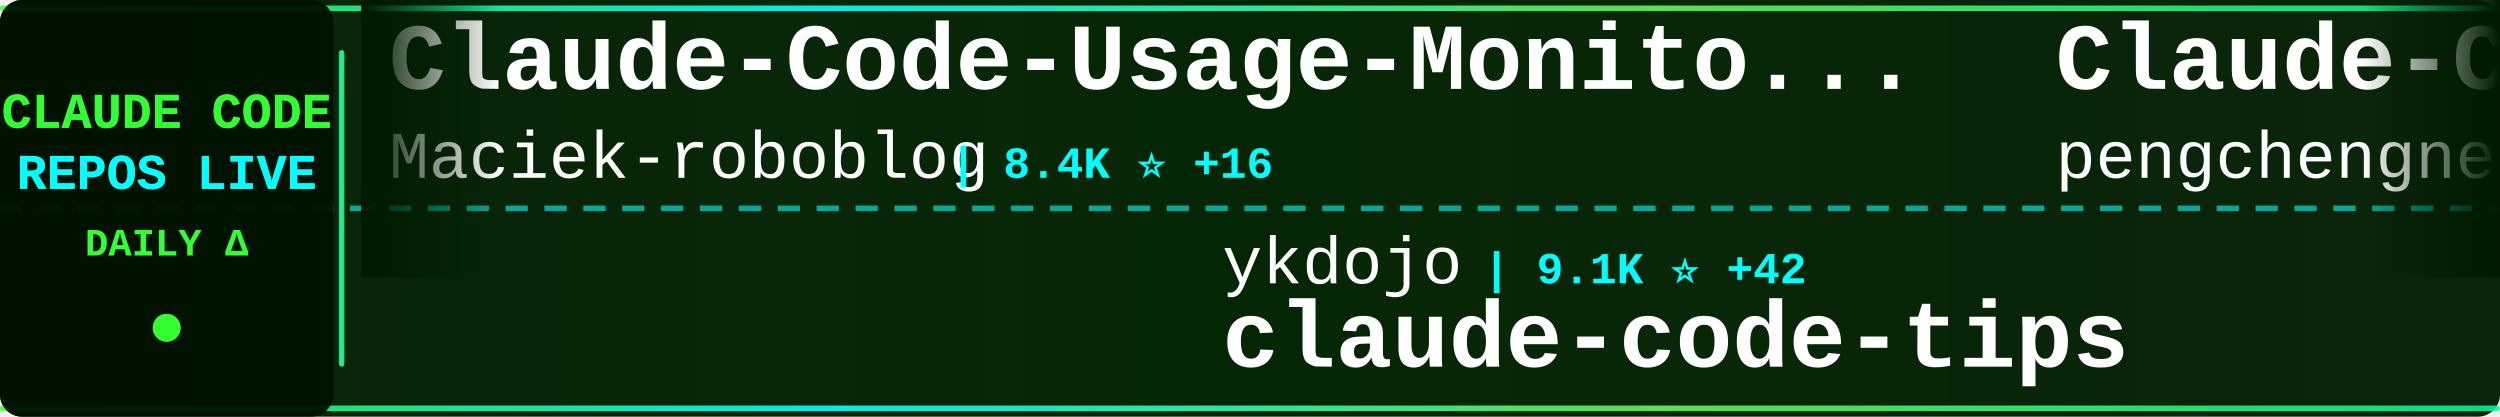
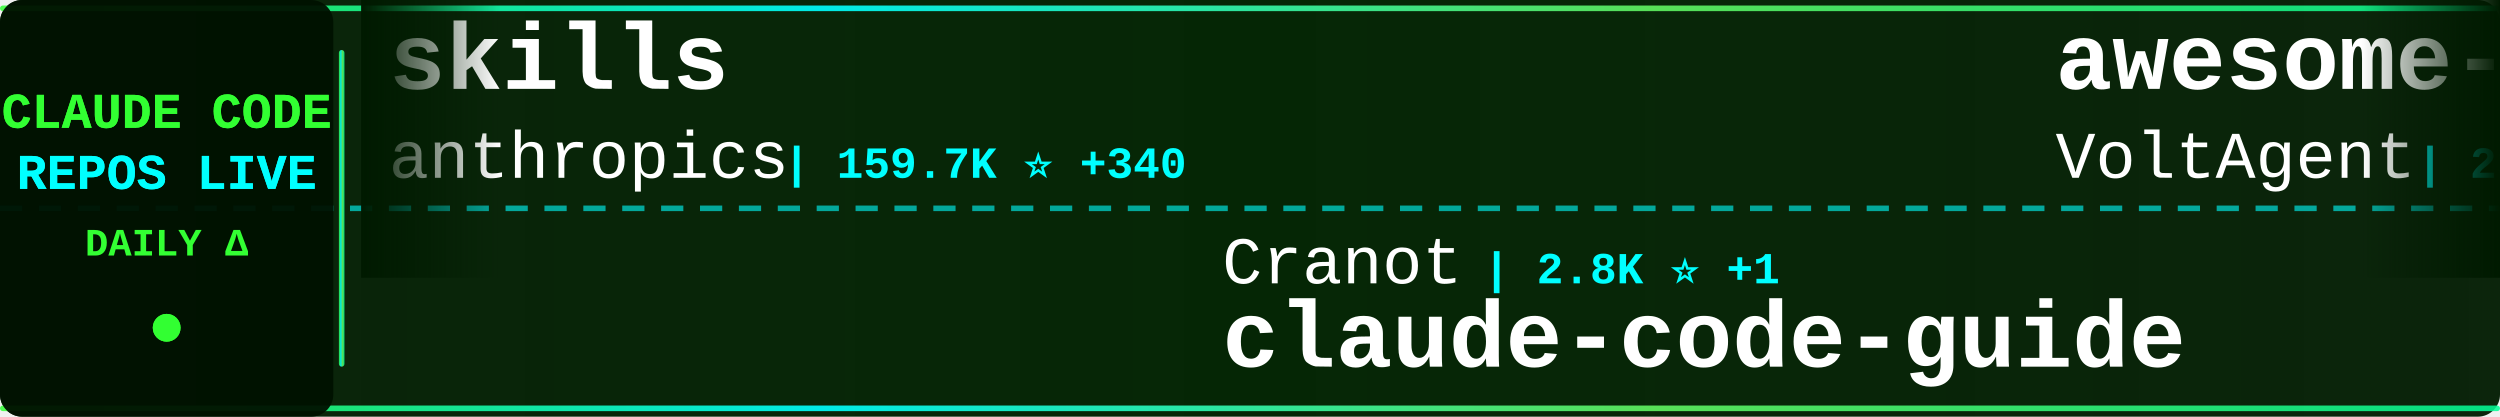
<svg xmlns="http://www.w3.org/2000/svg" width="900" height="150">
  <defs>
    <linearGradient id="tickerBg" x1="0%" y1="0%" x2="100%" y2="0%">
      <stop offset="0%" style="stop-color:#001a00;stop-opacity:0.95" />
      <stop offset="50%" style="stop-color:#002200;stop-opacity:0.98" />
      <stop offset="100%" style="stop-color:#001a00;stop-opacity:0.95" />
    </linearGradient>
    <linearGradient id="borderGrad" x1="0%" y1="0%" x2="100%" y2="0%">
      <stop offset="0%" style="stop-color:#33ff33;stop-opacity:0.85">
        <animate attributeName="stop-opacity" values="0.85;1;0.85" dur="2s" repeatCount="indefinite" />
      </stop>
      <stop offset="33%" style="stop-color:#00ffff;stop-opacity:0.9">
        <animate attributeName="stop-opacity" values="0.9;1;0.9" dur="2.2s" repeatCount="indefinite" />
      </stop>
      <stop offset="66%" style="stop-color:#66ff66;stop-opacity:0.85">
        <animate attributeName="stop-opacity" values="0.85;1;0.85" dur="1.8s" repeatCount="indefinite" />
      </stop>
      <stop offset="100%" style="stop-color:#00ff99;stop-opacity:0.85">
        <animate attributeName="stop-opacity" values="0.85;1;0.85" dur="2s" repeatCount="indefinite" />
      </stop>
    </linearGradient>
    <filter id="textGlow">
      <feGaussianBlur stdDeviation="0.1" result="coloredBlur" />
      <feMerge>
        <feMergeNode in="coloredBlur" />
        <feMergeNode in="SourceGraphic" />
      </feMerge>
    </filter>
    <filter id="metricGlow">
      <feGaussianBlur stdDeviation="0.2" result="coloredBlur" />
      <feMerge>
        <feMergeNode in="coloredBlur" />
        <feMergeNode in="SourceGraphic" />
      </feMerge>
    </filter>
    <linearGradient id="leftFade" x1="0%" y1="0%" x2="100%" y2="0%">
      <stop offset="0%" style="stop-color:#001a00;stop-opacity:1" />
      <stop offset="100%" style="stop-color:#001a00;stop-opacity:0" />
    </linearGradient>
    <linearGradient id="rightFade" x1="0%" y1="0%" x2="100%" y2="0%">
      <stop offset="0%" style="stop-color:#001a00;stop-opacity:0" />
      <stop offset="100%" style="stop-color:#001a00;stop-opacity:1" />
    </linearGradient>
  </defs>
  <rect width="900" height="150" fill="url(#tickerBg)" rx="8" />
  <rect x="0" y="2" width="900" height="2" fill="url(#borderGrad)" rx="1" />
  <rect x="0" y="146" width="900" height="2" fill="url(#borderGrad)" rx="1" />
  <line x1="0" y1="75" x2="900" y2="75" stroke="#00ffff" stroke-width="2" stroke-dasharray="8 6" opacity="0.6" />
  <rect x="0" y="0" width="120" height="150" fill="#001100" opacity="0.95" rx="8" />
  <text x="60" y="46" font-family="'Courier New', monospace" font-size="18" font-weight="bold" fill="#33ff33" text-anchor="middle" filter="url(#textGlow)">
    CLAUDE CODE
  </text>
  <text x="60" y="68" font-family="'Courier New', monospace" font-size="18" font-weight="bold" fill="#00ffff" text-anchor="middle" filter="url(#textGlow)">
    REPOS LIVE
  </text>
  <text x="60" y="92" font-family="'Courier New', monospace" font-size="14" font-weight="bold" fill="#33ff33" text-anchor="middle">
    DAILY Δ
  </text>
  <circle cx="60" cy="118" r="5" fill="#33ff33" filter="url(#metricGlow)">
    <animate attributeName="r" values="4;6;4" dur="1.5s" repeatCount="indefinite" />
    <animate attributeName="opacity" values="0.6;1;0.6" dur="1.5s" repeatCount="indefinite" />
  </circle>
  <rect x="122" y="18" width="2" height="114" fill="url(#borderGrad)" rx="1" />
  <clipPath id="tickerClip">
    <rect x="130" y="0" width="770" height="150" />
  </clipPath>
  <g clip-path="url(#tickerClip)">
    <g id="tickerItems">
      <animateTransform attributeName="transform" attributeType="XML" type="translate" from="0 0" to="-3000 0" dur="54s" repeatCount="indefinite" />
      <g transform="translate(0, 0)">
-         <text x="140" y="32" font-family="'Courier New', monospace" font-size="34" font-weight="bold" fill="#ffffff">Claude-Code-Usage-Monito...</text>
-         <text x="140" y="64" font-family="'Courier New', monospace" font-size="24" font-weight="normal" fill="#ffffff" opacity="1.0">Maciek-roboblog</text>
-         <text x="342" y="64" font-family="'Courier New', monospace" font-size="16" font-weight="bold" fill="#00ffff"> | 8.4K ⭐ +16</text>
+         <text x="140" y="32" font-family="'Courier New', monospace" font-size="34" font-weight="bold" fill="#ffffff">skills</text>
+         <text x="140" y="64" font-family="'Courier New', monospace" font-size="24" font-weight="normal" fill="#ffffff" opacity="1.0">anthropics</text>
+         <text x="282" y="64" font-family="'Courier New', monospace" font-size="16" font-weight="bold" fill="#00ffff"> | 159.7K ⭐ +340</text>
      </g>
      <g transform="translate(300, 0)">
-         <text x="140" y="102" font-family="'Courier New', monospace" font-size="24" font-weight="normal" fill="#ffffff" opacity="1.0">ykdojo</text>
-         <text x="234" y="102" font-family="'Courier New', monospace" font-size="16" font-weight="bold" fill="#00ffff"> | 9.1K ⭐ +42</text>
-         <text x="140" y="132" font-family="'Courier New', monospace" font-size="34" font-weight="bold" fill="#ffffff">claude-code-tips</text>
+         <text x="140" y="102" font-family="'Courier New', monospace" font-size="24" font-weight="normal" fill="#ffffff" opacity="1.0">Cranot</text>
+         <text x="234" y="102" font-family="'Courier New', monospace" font-size="16" font-weight="bold" fill="#00ffff"> | 2.8K ⭐ +1</text>
+         <text x="140" y="132" font-family="'Courier New', monospace" font-size="34" font-weight="bold" fill="#ffffff">claude-code-guide</text>
      </g>
      <g transform="translate(600, 0)">
-         <text x="140" y="32" font-family="'Courier New', monospace" font-size="34" font-weight="bold" fill="#ffffff">Claude-Code</text>
-         <text x="140" y="64" font-family="'Courier New', monospace" font-size="24" font-weight="normal" fill="#ffffff" opacity="1.0">pengchengneo</text>
-         <text x="306" y="64" font-family="'Courier New', monospace" font-size="16" font-weight="bold" fill="#00ffff"> | 1.6K ⭐ +3</text>
+         <text x="140" y="32" font-family="'Courier New', monospace" font-size="34" font-weight="bold" fill="#ffffff">awesome-claude-code-suba...</text>
+         <text x="140" y="64" font-family="'Courier New', monospace" font-size="24" font-weight="normal" fill="#ffffff" opacity="1.0">VoltAgent</text>
+         <text x="270" y="64" font-family="'Courier New', monospace" font-size="16" font-weight="bold" fill="#00ffff"> | 23.1K ⭐ +54</text>
      </g>
      <g transform="translate(900, 0)">
-         <text x="140" y="102" font-family="'Courier New', monospace" font-size="24" font-weight="normal" fill="#ffffff" opacity="1.0">Chachamaru127</text>
-         <text x="318" y="102" font-family="'Courier New', monospace" font-size="16" font-weight="bold" fill="#00ffff"> | 3.0K ⭐ +4</text>
-         <text x="140" y="132" font-family="'Courier New', monospace" font-size="34" font-weight="bold" fill="#ffffff">claude-code-harness</text>
+         <text x="140" y="102" font-family="'Courier New', monospace" font-size="24" font-weight="normal" fill="#ffffff" opacity="1.0">AICoderTudou</text>
+         <text x="306" y="102" font-family="'Courier New', monospace" font-size="16" font-weight="bold" fill="#00ffff"> | 498 ⭐</text>
+         <text x="140" y="132" font-family="'Courier New', monospace" font-size="34" font-weight="bold" fill="#ffffff">claude-code-tudou</text>
      </g>
      <g transform="translate(1200, 0)">
-         <text x="140" y="32" font-family="'Courier New', monospace" font-size="34" font-weight="bold" fill="#ffffff">ECC</text>
-         <text x="140" y="64" font-family="'Courier New', monospace" font-size="24" font-weight="normal" fill="#ffffff" opacity="1.0">affaan-m</text>
-         <text x="258" y="64" font-family="'Courier New', monospace" font-size="16" font-weight="bold" fill="#00ffff"> | 227.6K ⭐ +412</text>
+         <text x="140" y="32" font-family="'Courier New', monospace" font-size="34" font-weight="bold" fill="#ffffff">claude-code</text>
+         <text x="140" y="64" font-family="'Courier New', monospace" font-size="24" font-weight="normal" fill="#ffffff" opacity="1.0">T-Lab-CUHKSZ</text>
+         <text x="306" y="64" font-family="'Courier New', monospace" font-size="16" font-weight="bold" fill="#00ffff"> | 323 ⭐</text>
      </g>
      <g transform="translate(1500, 0)">
-         <text x="140" y="102" font-family="'Courier New', monospace" font-size="24" font-weight="normal" fill="#ffffff" opacity="1.0">shareAI-lab</text>
-         <text x="294" y="102" font-family="'Courier New', monospace" font-size="16" font-weight="bold" fill="#00ffff"> | 70.4K ⭐ +136</text>
-         <text x="140" y="132" font-family="'Courier New', monospace" font-size="34" font-weight="bold" fill="#ffffff">learn-claude-code</text>
+         <text x="140" y="102" font-family="'Courier New', monospace" font-size="24" font-weight="normal" fill="#ffffff" opacity="1.0">zebbern</text>
+         <text x="246" y="102" font-family="'Courier New', monospace" font-size="16" font-weight="bold" fill="#00ffff"> | 4.4K ⭐ +7</text>
+         <text x="140" y="132" font-family="'Courier New', monospace" font-size="34" font-weight="bold" fill="#ffffff">claude-code-guide</text>
      </g>
      <g transform="translate(1800, 0)">
-         <text x="140" y="32" font-family="'Courier New', monospace" font-size="34" font-weight="bold" fill="#ffffff">claude-code-webui</text>
-         <text x="140" y="64" font-family="'Courier New', monospace" font-size="24" font-weight="normal" fill="#ffffff" opacity="1.0">sugyan</text>
-         <text x="234" y="64" font-family="'Courier New', monospace" font-size="16" font-weight="bold" fill="#00ffff"> | 1.1K ⭐ +1</text>
+         <text x="140" y="32" font-family="'Courier New', monospace" font-size="34" font-weight="bold" fill="#ffffff">claude-code</text>
+         <text x="140" y="64" font-family="'Courier New', monospace" font-size="24" font-weight="normal" fill="#ffffff" opacity="1.0">anthropics</text>
+         <text x="282" y="64" font-family="'Courier New', monospace" font-size="16" font-weight="bold" fill="#00ffff"> | 137.0K ⭐ +196</text>
      </g>
      <g transform="translate(2100, 0)">
-         <text x="140" y="102" font-family="'Courier New', monospace" font-size="24" font-weight="normal" fill="#ffffff" opacity="1.0">mehmoodosman</text>
-         <text x="306" y="102" font-family="'Courier New', monospace" font-size="16" font-weight="bold" fill="#00ffff"> | 170 ⭐</text>
+         <text x="140" y="102" font-family="'Courier New', monospace" font-size="24" font-weight="normal" fill="#ffffff" opacity="1.0">Tinkeringg-Lab</text>
+         <text x="330" y="102" font-family="'Courier New', monospace" font-size="16" font-weight="bold" fill="#00ffff"> | 211 ⭐ +1</text>
        <text x="140" y="132" font-family="'Courier New', monospace" font-size="34" font-weight="bold" fill="#ffffff">claude-code</text>
      </g>
      <g transform="translate(2400, 0)">
-         <text x="140" y="32" font-family="'Courier New', monospace" font-size="34" font-weight="bold" fill="#ffffff">claude-code-spec-workflo...</text>
-         <text x="140" y="64" font-family="'Courier New', monospace" font-size="24" font-weight="normal" fill="#ffffff" opacity="1.0">Pimzino</text>
-         <text x="246" y="64" font-family="'Courier New', monospace" font-size="16" font-weight="bold" fill="#00ffff"> | 3.8K ⭐ +2</text>
+         <text x="140" y="32" font-family="'Courier New', monospace" font-size="34" font-weight="bold" fill="#ffffff">Auto-claude-code-researc...</text>
+         <text x="140" y="64" font-family="'Courier New', monospace" font-size="24" font-weight="normal" fill="#ffffff" opacity="1.0">wanshuiyin</text>
+         <text x="282" y="64" font-family="'Courier New', monospace" font-size="16" font-weight="bold" fill="#00ffff"> | 13.2K ⭐ +53</text>
      </g>
      <g transform="translate(2700, 0)">
-         <text x="140" y="102" font-family="'Courier New', monospace" font-size="24" font-weight="normal" fill="#ffffff" opacity="1.0">wanshuiyin</text>
-         <text x="282" y="102" font-family="'Courier New', monospace" font-size="16" font-weight="bold" fill="#00ffff"> | 13.2K ⭐ +62</text>
-         <text x="140" y="132" font-family="'Courier New', monospace" font-size="34" font-weight="bold" fill="#ffffff">Auto-claude-code-researc...</text>
+         <text x="140" y="102" font-family="'Courier New', monospace" font-size="24" font-weight="normal" fill="#ffffff" opacity="1.0">shareAI-lab</text>
+         <text x="294" y="102" font-family="'Courier New', monospace" font-size="16" font-weight="bold" fill="#00ffff"> | 70.5K ⭐ +135</text>
+         <text x="140" y="132" font-family="'Courier New', monospace" font-size="34" font-weight="bold" fill="#ffffff">learn-claude-code</text>
      </g>
      <g transform="translate(3000, 0)">
-         <text x="140" y="32" font-family="'Courier New', monospace" font-size="34" font-weight="bold" fill="#ffffff">Claude-Code-Usage-Monito...</text>
-         <text x="140" y="64" font-family="'Courier New', monospace" font-size="24" font-weight="normal" fill="#ffffff" opacity="1.0">Maciek-roboblog</text>
-         <text x="342" y="64" font-family="'Courier New', monospace" font-size="16" font-weight="bold" fill="#00ffff"> | 8.4K ⭐ +16</text>
+         <text x="140" y="32" font-family="'Courier New', monospace" font-size="34" font-weight="bold" fill="#ffffff">skills</text>
+         <text x="140" y="64" font-family="'Courier New', monospace" font-size="24" font-weight="normal" fill="#ffffff" opacity="1.0">anthropics</text>
+         <text x="282" y="64" font-family="'Courier New', monospace" font-size="16" font-weight="bold" fill="#00ffff"> | 159.7K ⭐ +340</text>
      </g>
      <g transform="translate(3300, 0)">
-         <text x="140" y="102" font-family="'Courier New', monospace" font-size="24" font-weight="normal" fill="#ffffff" opacity="1.0">ykdojo</text>
-         <text x="234" y="102" font-family="'Courier New', monospace" font-size="16" font-weight="bold" fill="#00ffff"> | 9.1K ⭐ +42</text>
-         <text x="140" y="132" font-family="'Courier New', monospace" font-size="34" font-weight="bold" fill="#ffffff">claude-code-tips</text>
+         <text x="140" y="102" font-family="'Courier New', monospace" font-size="24" font-weight="normal" fill="#ffffff" opacity="1.0">Cranot</text>
+         <text x="234" y="102" font-family="'Courier New', monospace" font-size="16" font-weight="bold" fill="#00ffff"> | 2.8K ⭐ +1</text>
+         <text x="140" y="132" font-family="'Courier New', monospace" font-size="34" font-weight="bold" fill="#ffffff">claude-code-guide</text>
      </g>
      <g transform="translate(3600, 0)">
-         <text x="140" y="32" font-family="'Courier New', monospace" font-size="34" font-weight="bold" fill="#ffffff">Claude-Code</text>
-         <text x="140" y="64" font-family="'Courier New', monospace" font-size="24" font-weight="normal" fill="#ffffff" opacity="1.0">pengchengneo</text>
-         <text x="306" y="64" font-family="'Courier New', monospace" font-size="16" font-weight="bold" fill="#00ffff"> | 1.6K ⭐ +3</text>
+         <text x="140" y="32" font-family="'Courier New', monospace" font-size="34" font-weight="bold" fill="#ffffff">awesome-claude-code-suba...</text>
+         <text x="140" y="64" font-family="'Courier New', monospace" font-size="24" font-weight="normal" fill="#ffffff" opacity="1.0">VoltAgent</text>
+         <text x="270" y="64" font-family="'Courier New', monospace" font-size="16" font-weight="bold" fill="#00ffff"> | 23.1K ⭐ +54</text>
      </g>
      <g transform="translate(3900, 0)">
-         <text x="140" y="102" font-family="'Courier New', monospace" font-size="24" font-weight="normal" fill="#ffffff" opacity="1.0">Chachamaru127</text>
-         <text x="318" y="102" font-family="'Courier New', monospace" font-size="16" font-weight="bold" fill="#00ffff"> | 3.0K ⭐ +4</text>
-         <text x="140" y="132" font-family="'Courier New', monospace" font-size="34" font-weight="bold" fill="#ffffff">claude-code-harness</text>
+         <text x="140" y="102" font-family="'Courier New', monospace" font-size="24" font-weight="normal" fill="#ffffff" opacity="1.0">AICoderTudou</text>
+         <text x="306" y="102" font-family="'Courier New', monospace" font-size="16" font-weight="bold" fill="#00ffff"> | 498 ⭐</text>
+         <text x="140" y="132" font-family="'Courier New', monospace" font-size="34" font-weight="bold" fill="#ffffff">claude-code-tudou</text>
      </g>
    </g>
  </g>
  <rect x="130" y="0" width="50" height="100" fill="url(#leftFade)" />
  <rect x="850" y="0" width="50" height="100" fill="url(#rightFade)" />
</svg>
